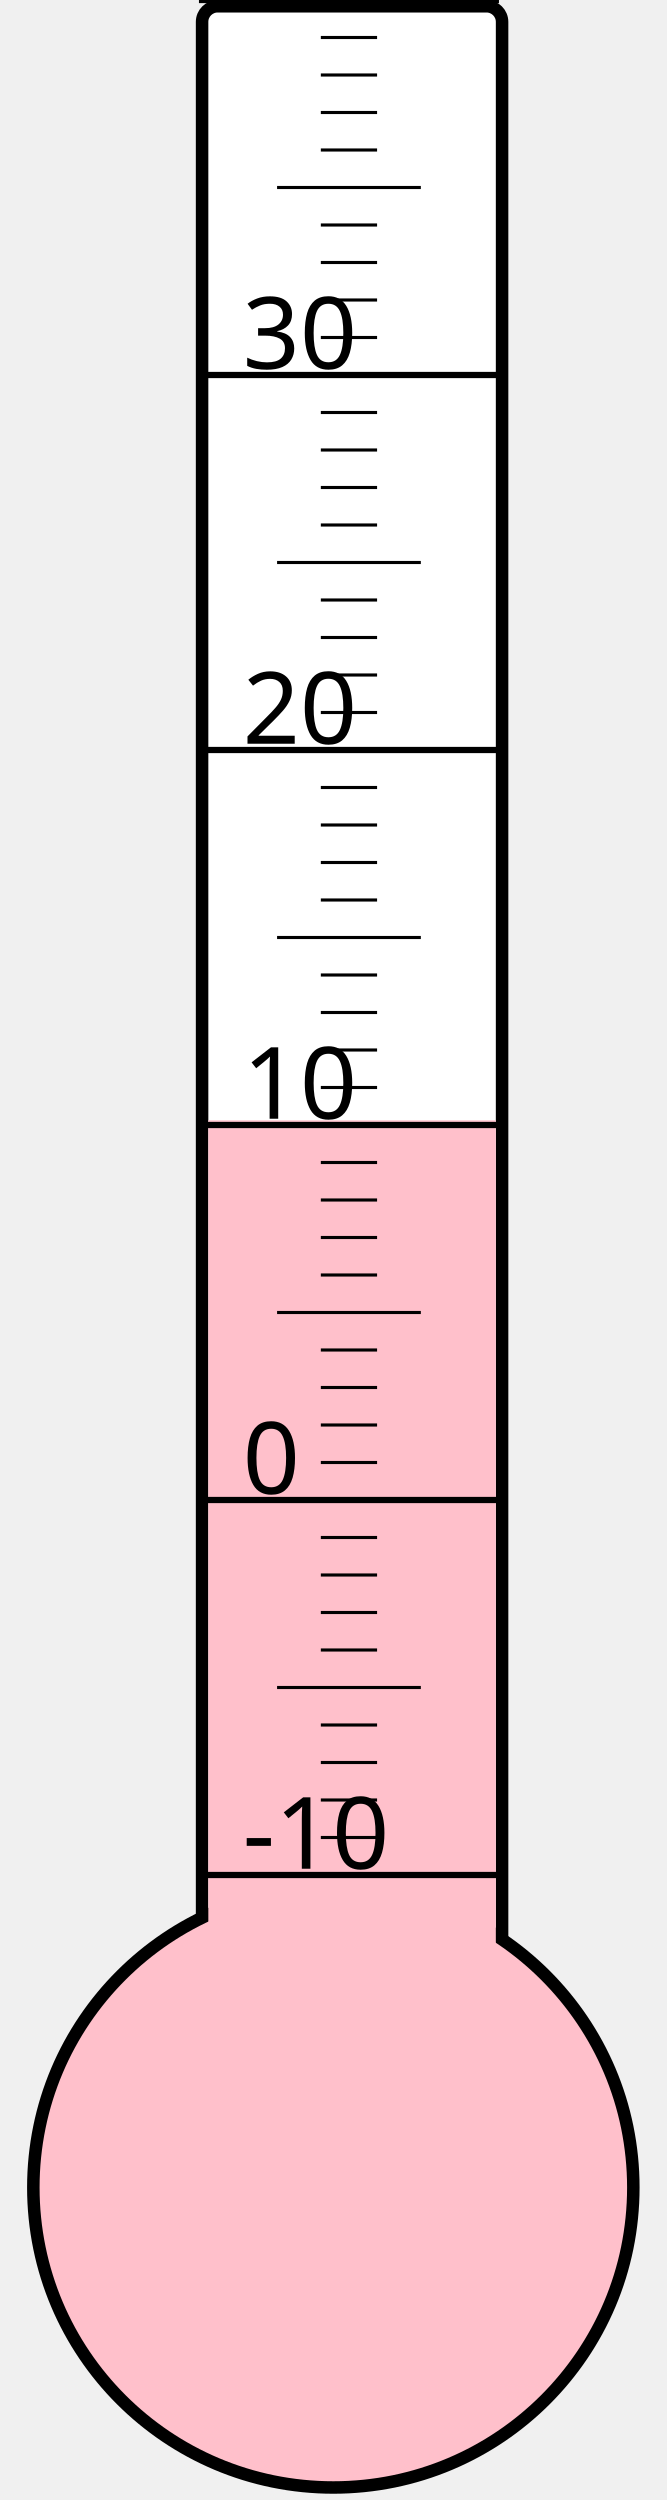
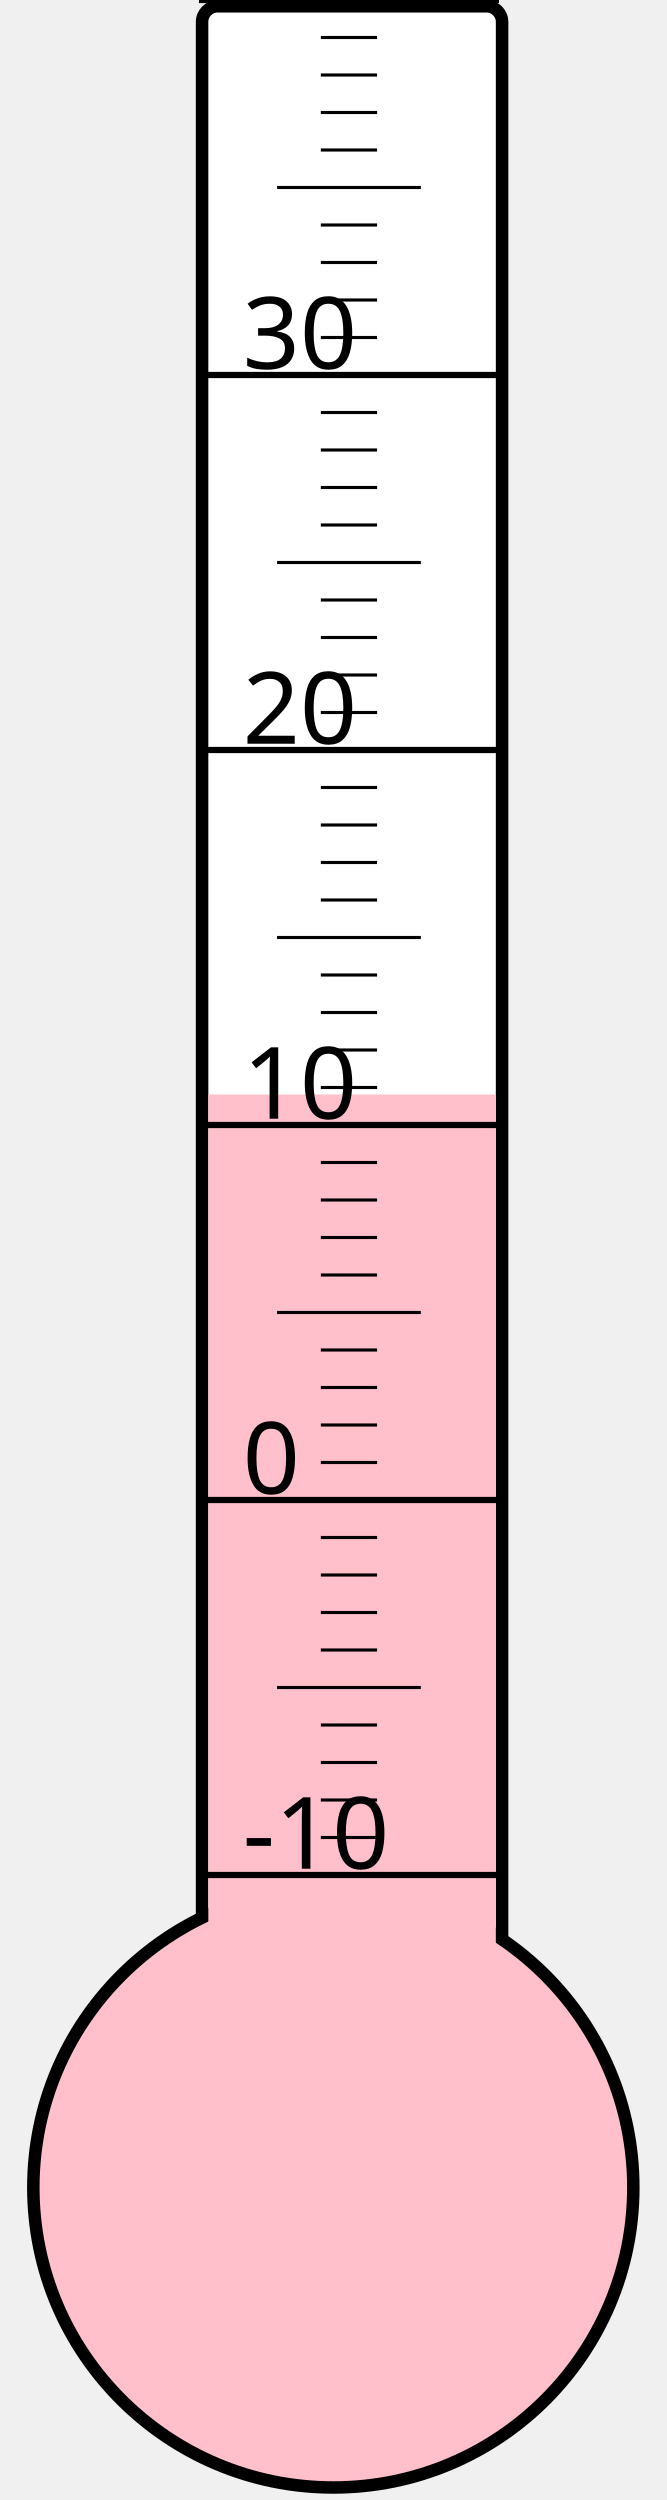
<svg xmlns="http://www.w3.org/2000/svg" width="40px" height="150px" viewBox="0 0 200 800">
  <rect width="200" height="800" x="0" y="0" style="fill: #ffffeb; fill-opacity: 0;" />
  <rect width="96" height="680" x="58" y="2" rx="5" ry="5" style="fill: white; fill-opacity: 1; stroke: black; stroke-width: 4;" />
  <circle cx="100" cy="700" r="96" style="fill: pink; stroke: black; stroke-width: 4;" />
-   <rect width="92" height="341.5" x="60" y="358.5" style="fill: pink; fill-opacity: 1; stroke-width: 0;" />
+   <rect width="92" height="349.75" x="60" y="350.25" style="fill: pink; fill-opacity: 1; stroke-width: 0;" />
  <text x="71" y="598" style="font-family: sans-serif; font-size: 24pt;">-10</text>
  <text x="71" y="478" style="font-family: sans-serif; font-size: 24pt;">0</text>
  <text x="71" y="358" style="font-family: sans-serif; font-size: 24pt;">10</text>
  <text x="71" y="238" style="font-family: sans-serif; font-size: 24pt;">20</text>
  <text x="71" y="118" style="font-family: sans-serif; font-size: 24pt;">30</text>
  <g style="stroke: black;">
    <line x1="57" y1="600" x2="153" y2="600" style="stroke-width: 2;" />
    <line x1="96" y1="588" x2="114" y2="588" style="stroke-width: 1;" />
    <line x1="96" y1="576" x2="114" y2="576" style="stroke-width: 1;" />
    <line x1="96" y1="564" x2="114" y2="564" style="stroke-width: 1;" />
    <line x1="96" y1="552" x2="114" y2="552" style="stroke-width: 1;" />
    <line x1="82" y1="540" x2="128" y2="540" style="stroke-width: 1;" />
    <line x1="96" y1="528" x2="114" y2="528" style="stroke-width: 1;" />
    <line x1="96" y1="516" x2="114" y2="516" style="stroke-width: 1;" />
    <line x1="96" y1="504" x2="114" y2="504" style="stroke-width: 1;" />
    <line x1="96" y1="492" x2="114" y2="492" style="stroke-width: 1;" />
    <line x1="57" y1="480" x2="153" y2="480" style="stroke-width: 2;" />
    <line x1="96" y1="468" x2="114" y2="468" style="stroke-width: 1;" />
    <line x1="96" y1="456" x2="114" y2="456" style="stroke-width: 1;" />
    <line x1="96" y1="444" x2="114" y2="444" style="stroke-width: 1;" />
    <line x1="96" y1="432" x2="114" y2="432" style="stroke-width: 1;" />
    <line x1="82" y1="420" x2="128" y2="420" style="stroke-width: 1;" />
    <line x1="96" y1="408" x2="114" y2="408" style="stroke-width: 1;" />
    <line x1="96" y1="396" x2="114" y2="396" style="stroke-width: 1;" />
    <line x1="96" y1="384" x2="114" y2="384" style="stroke-width: 1;" />
    <line x1="96" y1="372" x2="114" y2="372" style="stroke-width: 1;" />
    <line x1="57" y1="360" x2="153" y2="360" style="stroke-width: 2;" />
    <line x1="96" y1="348" x2="114" y2="348" style="stroke-width: 1;" />
    <line x1="96" y1="336" x2="114" y2="336" style="stroke-width: 1;" />
    <line x1="96" y1="324" x2="114" y2="324" style="stroke-width: 1;" />
    <line x1="96" y1="312" x2="114" y2="312" style="stroke-width: 1;" />
    <line x1="82" y1="300" x2="128" y2="300" style="stroke-width: 1;" />
    <line x1="96" y1="288" x2="114" y2="288" style="stroke-width: 1;" />
    <line x1="96" y1="276" x2="114" y2="276" style="stroke-width: 1;" />
    <line x1="96" y1="264" x2="114" y2="264" style="stroke-width: 1;" />
    <line x1="96" y1="252" x2="114" y2="252" style="stroke-width: 1;" />
    <line x1="57" y1="240" x2="153" y2="240" style="stroke-width: 2;" />
    <line x1="96" y1="228" x2="114" y2="228" style="stroke-width: 1;" />
    <line x1="96" y1="216" x2="114" y2="216" style="stroke-width: 1;" />
    <line x1="96" y1="204" x2="114" y2="204" style="stroke-width: 1;" />
    <line x1="96" y1="192" x2="114" y2="192" style="stroke-width: 1;" />
    <line x1="82" y1="180" x2="128" y2="180" style="stroke-width: 1;" />
    <line x1="96" y1="168" x2="114" y2="168" style="stroke-width: 1;" />
    <line x1="96" y1="156" x2="114" y2="156" style="stroke-width: 1;" />
    <line x1="96" y1="144" x2="114" y2="144" style="stroke-width: 1;" />
    <line x1="96" y1="132" x2="114" y2="132" style="stroke-width: 1;" />
    <line x1="57" y1="120" x2="153" y2="120" style="stroke-width: 2;" />
    <line x1="96" y1="108" x2="114" y2="108" style="stroke-width: 1;" />
    <line x1="96" y1="96" x2="114" y2="96" style="stroke-width: 1;" />
    <line x1="96" y1="84" x2="114" y2="84" style="stroke-width: 1;" />
    <line x1="96" y1="72" x2="114" y2="72" style="stroke-width: 1;" />
    <line x1="82" y1="60" x2="128" y2="60" style="stroke-width: 1;" />
    <line x1="96" y1="48" x2="114" y2="48" style="stroke-width: 1;" />
    <line x1="96" y1="36" x2="114" y2="36" style="stroke-width: 1;" />
    <line x1="96" y1="24" x2="114" y2="24" style="stroke-width: 1;" />
    <line x1="96" y1="12" x2="114" y2="12" style="stroke-width: 1;" />
    <line x1="57" y1="0" x2="153" y2="0" style="stroke-width: 2;" />
  </g>
</svg>
